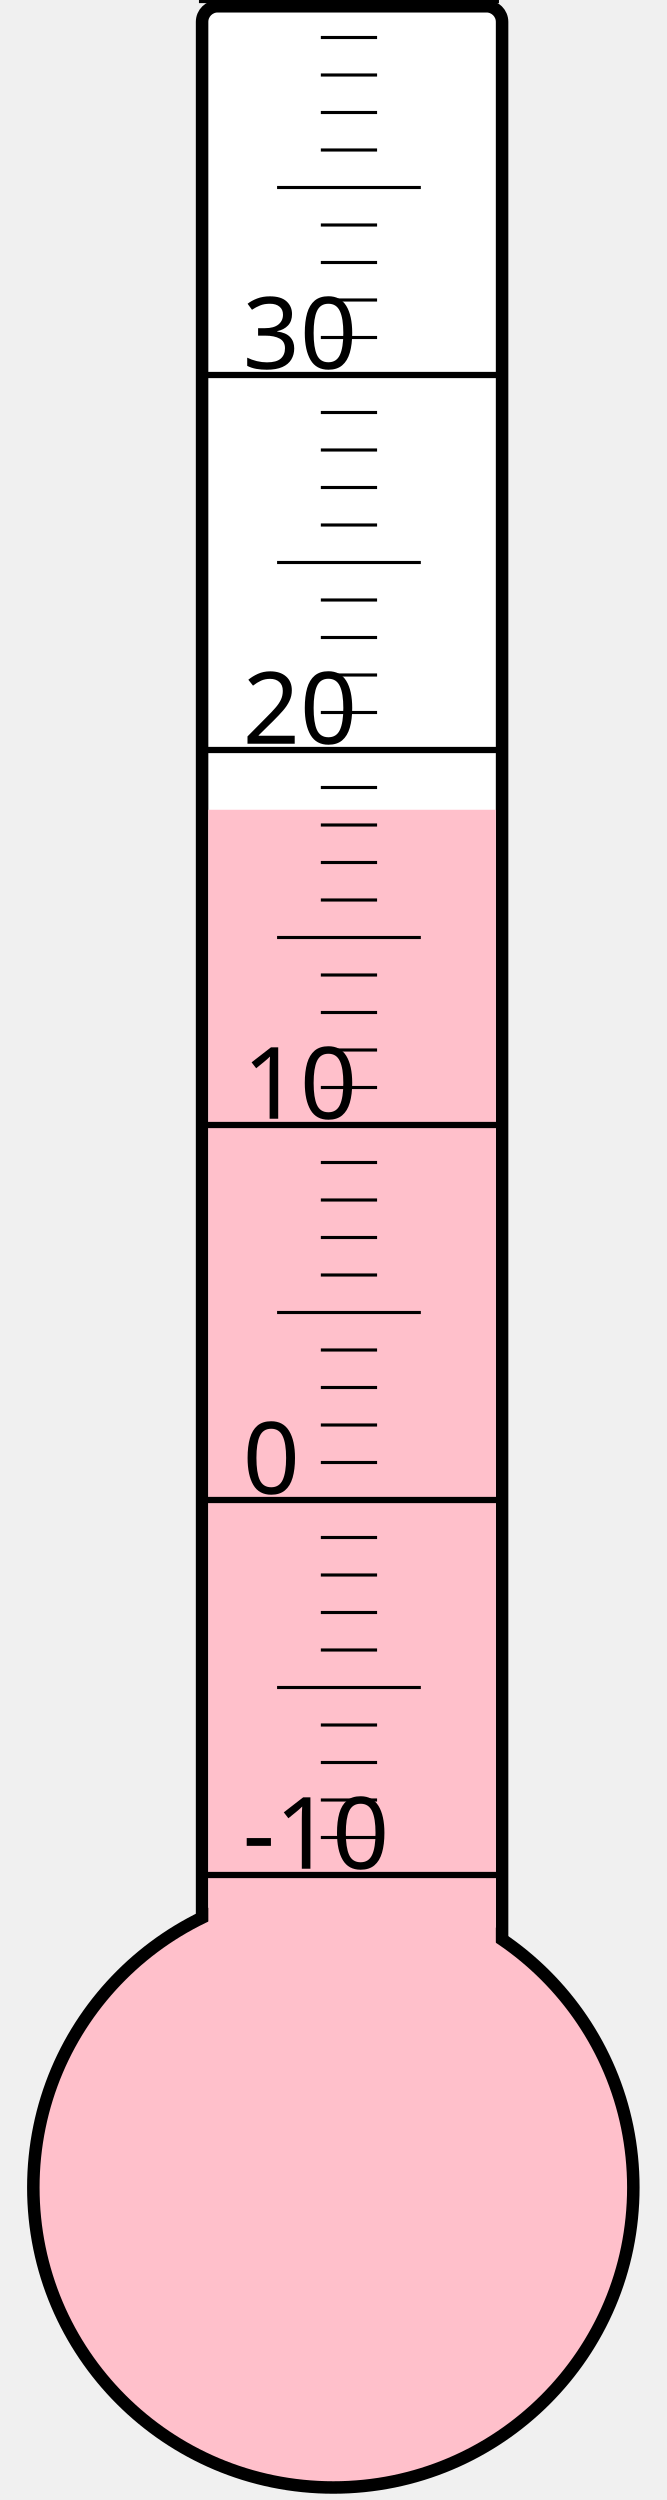
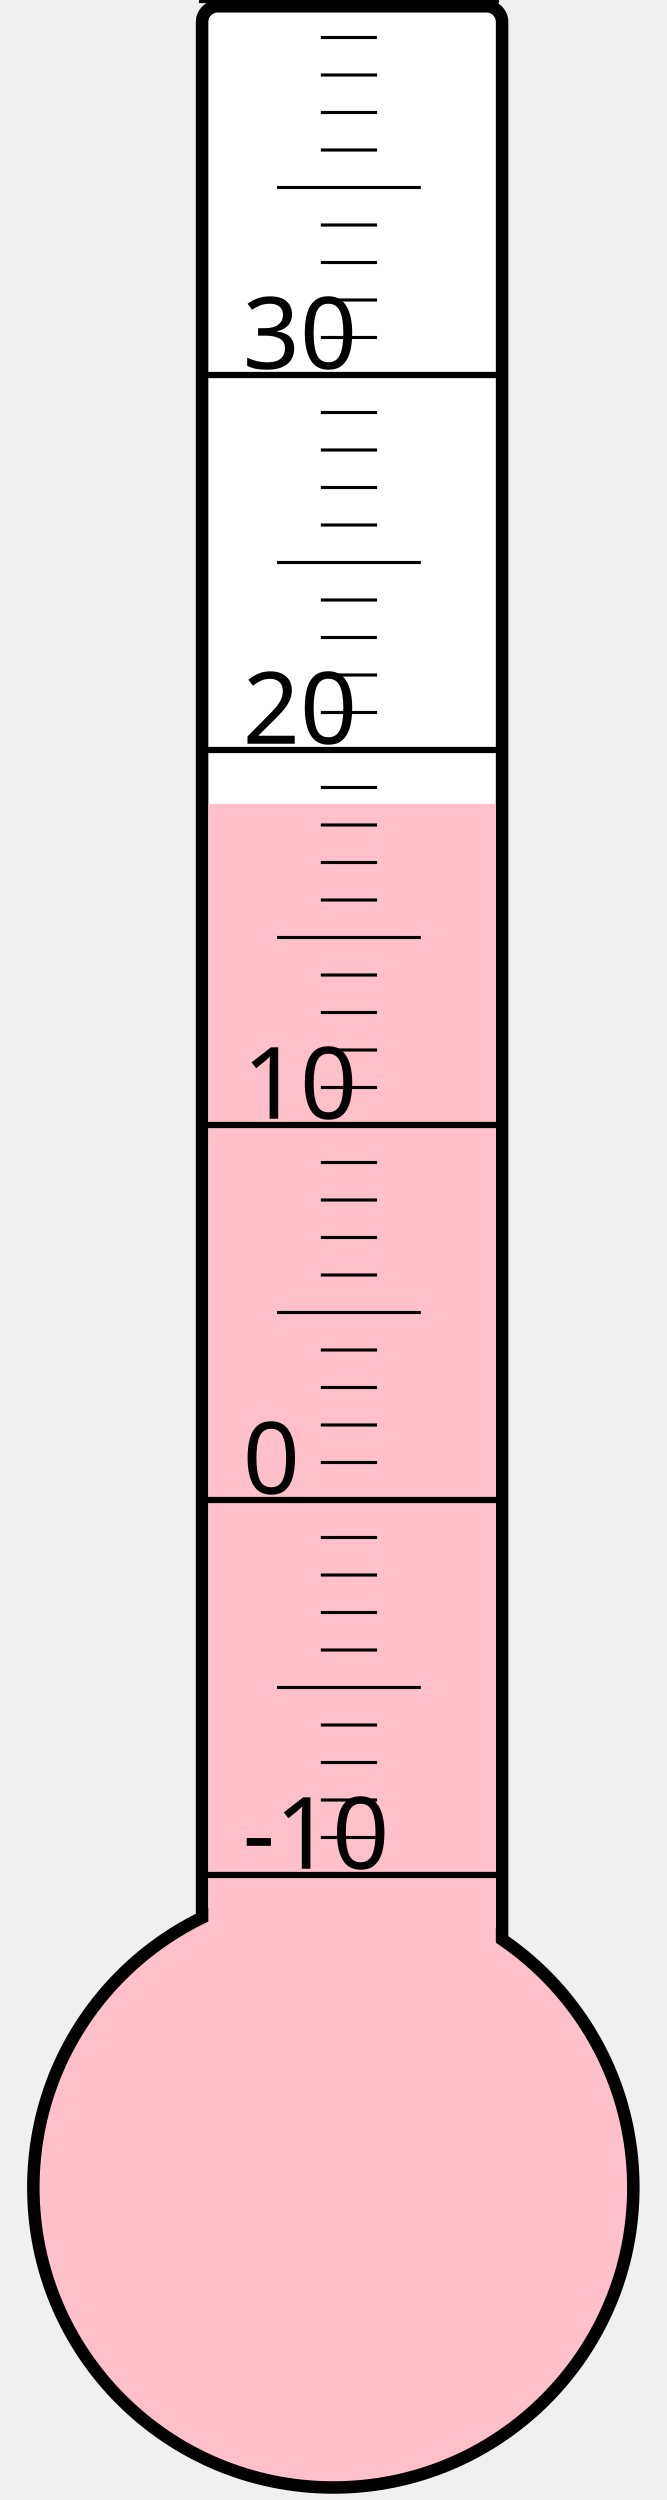
<svg xmlns="http://www.w3.org/2000/svg" width="40px" height="150px" viewBox="0 0 200 800">
  <rect width="200" height="800" x="0" y="0" style="fill: #ffffeb; fill-opacity: 0;" />
  <rect width="96" height="680" x="58" y="2" rx="5" ry="5" style="fill: white; fill-opacity: 1; stroke: black; stroke-width: 4;" />
  <circle cx="100" cy="700" r="96" style="fill: pink; stroke: black; stroke-width: 4;" />
-   <rect width="92" height="440.875" x="60" y="259.125" style="fill: pink; fill-opacity: 1; stroke-width: 0;" />
+   <rect width="92" height="442.75" x="60" y="257.25" style="fill: pink; fill-opacity: 1; stroke-width: 0;" />
  <text x="71" y="598" style="font-family: sans-serif; font-size: 24pt;">-10</text>
  <text x="71" y="478" style="font-family: sans-serif; font-size: 24pt;">0</text>
  <text x="71" y="358" style="font-family: sans-serif; font-size: 24pt;">10</text>
  <text x="71" y="238" style="font-family: sans-serif; font-size: 24pt;">20</text>
  <text x="71" y="118" style="font-family: sans-serif; font-size: 24pt;">30</text>
  <g style="stroke: black;">
    <line x1="57" y1="600" x2="153" y2="600" style="stroke-width: 2;" />
    <line x1="96" y1="588" x2="114" y2="588" style="stroke-width: 1;" />
    <line x1="96" y1="576" x2="114" y2="576" style="stroke-width: 1;" />
    <line x1="96" y1="564" x2="114" y2="564" style="stroke-width: 1;" />
    <line x1="96" y1="552" x2="114" y2="552" style="stroke-width: 1;" />
    <line x1="82" y1="540" x2="128" y2="540" style="stroke-width: 1;" />
    <line x1="96" y1="528" x2="114" y2="528" style="stroke-width: 1;" />
    <line x1="96" y1="516" x2="114" y2="516" style="stroke-width: 1;" />
    <line x1="96" y1="504" x2="114" y2="504" style="stroke-width: 1;" />
    <line x1="96" y1="492" x2="114" y2="492" style="stroke-width: 1;" />
    <line x1="57" y1="480" x2="153" y2="480" style="stroke-width: 2;" />
    <line x1="96" y1="468" x2="114" y2="468" style="stroke-width: 1;" />
    <line x1="96" y1="456" x2="114" y2="456" style="stroke-width: 1;" />
    <line x1="96" y1="444" x2="114" y2="444" style="stroke-width: 1;" />
    <line x1="96" y1="432" x2="114" y2="432" style="stroke-width: 1;" />
    <line x1="82" y1="420" x2="128" y2="420" style="stroke-width: 1;" />
    <line x1="96" y1="408" x2="114" y2="408" style="stroke-width: 1;" />
    <line x1="96" y1="396" x2="114" y2="396" style="stroke-width: 1;" />
    <line x1="96" y1="384" x2="114" y2="384" style="stroke-width: 1;" />
    <line x1="96" y1="372" x2="114" y2="372" style="stroke-width: 1;" />
    <line x1="57" y1="360" x2="153" y2="360" style="stroke-width: 2;" />
    <line x1="96" y1="348" x2="114" y2="348" style="stroke-width: 1;" />
    <line x1="96" y1="336" x2="114" y2="336" style="stroke-width: 1;" />
    <line x1="96" y1="324" x2="114" y2="324" style="stroke-width: 1;" />
    <line x1="96" y1="312" x2="114" y2="312" style="stroke-width: 1;" />
    <line x1="82" y1="300" x2="128" y2="300" style="stroke-width: 1;" />
    <line x1="96" y1="288" x2="114" y2="288" style="stroke-width: 1;" />
    <line x1="96" y1="276" x2="114" y2="276" style="stroke-width: 1;" />
    <line x1="96" y1="264" x2="114" y2="264" style="stroke-width: 1;" />
    <line x1="96" y1="252" x2="114" y2="252" style="stroke-width: 1;" />
    <line x1="57" y1="240" x2="153" y2="240" style="stroke-width: 2;" />
    <line x1="96" y1="228" x2="114" y2="228" style="stroke-width: 1;" />
    <line x1="96" y1="216" x2="114" y2="216" style="stroke-width: 1;" />
    <line x1="96" y1="204" x2="114" y2="204" style="stroke-width: 1;" />
    <line x1="96" y1="192" x2="114" y2="192" style="stroke-width: 1;" />
    <line x1="82" y1="180" x2="128" y2="180" style="stroke-width: 1;" />
    <line x1="96" y1="168" x2="114" y2="168" style="stroke-width: 1;" />
    <line x1="96" y1="156" x2="114" y2="156" style="stroke-width: 1;" />
    <line x1="96" y1="144" x2="114" y2="144" style="stroke-width: 1;" />
    <line x1="96" y1="132" x2="114" y2="132" style="stroke-width: 1;" />
    <line x1="57" y1="120" x2="153" y2="120" style="stroke-width: 2;" />
    <line x1="96" y1="108" x2="114" y2="108" style="stroke-width: 1;" />
    <line x1="96" y1="96" x2="114" y2="96" style="stroke-width: 1;" />
    <line x1="96" y1="84" x2="114" y2="84" style="stroke-width: 1;" />
    <line x1="96" y1="72" x2="114" y2="72" style="stroke-width: 1;" />
    <line x1="82" y1="60" x2="128" y2="60" style="stroke-width: 1;" />
    <line x1="96" y1="48" x2="114" y2="48" style="stroke-width: 1;" />
    <line x1="96" y1="36" x2="114" y2="36" style="stroke-width: 1;" />
    <line x1="96" y1="24" x2="114" y2="24" style="stroke-width: 1;" />
    <line x1="96" y1="12" x2="114" y2="12" style="stroke-width: 1;" />
    <line x1="57" y1="0" x2="153" y2="0" style="stroke-width: 2;" />
  </g>
</svg>
